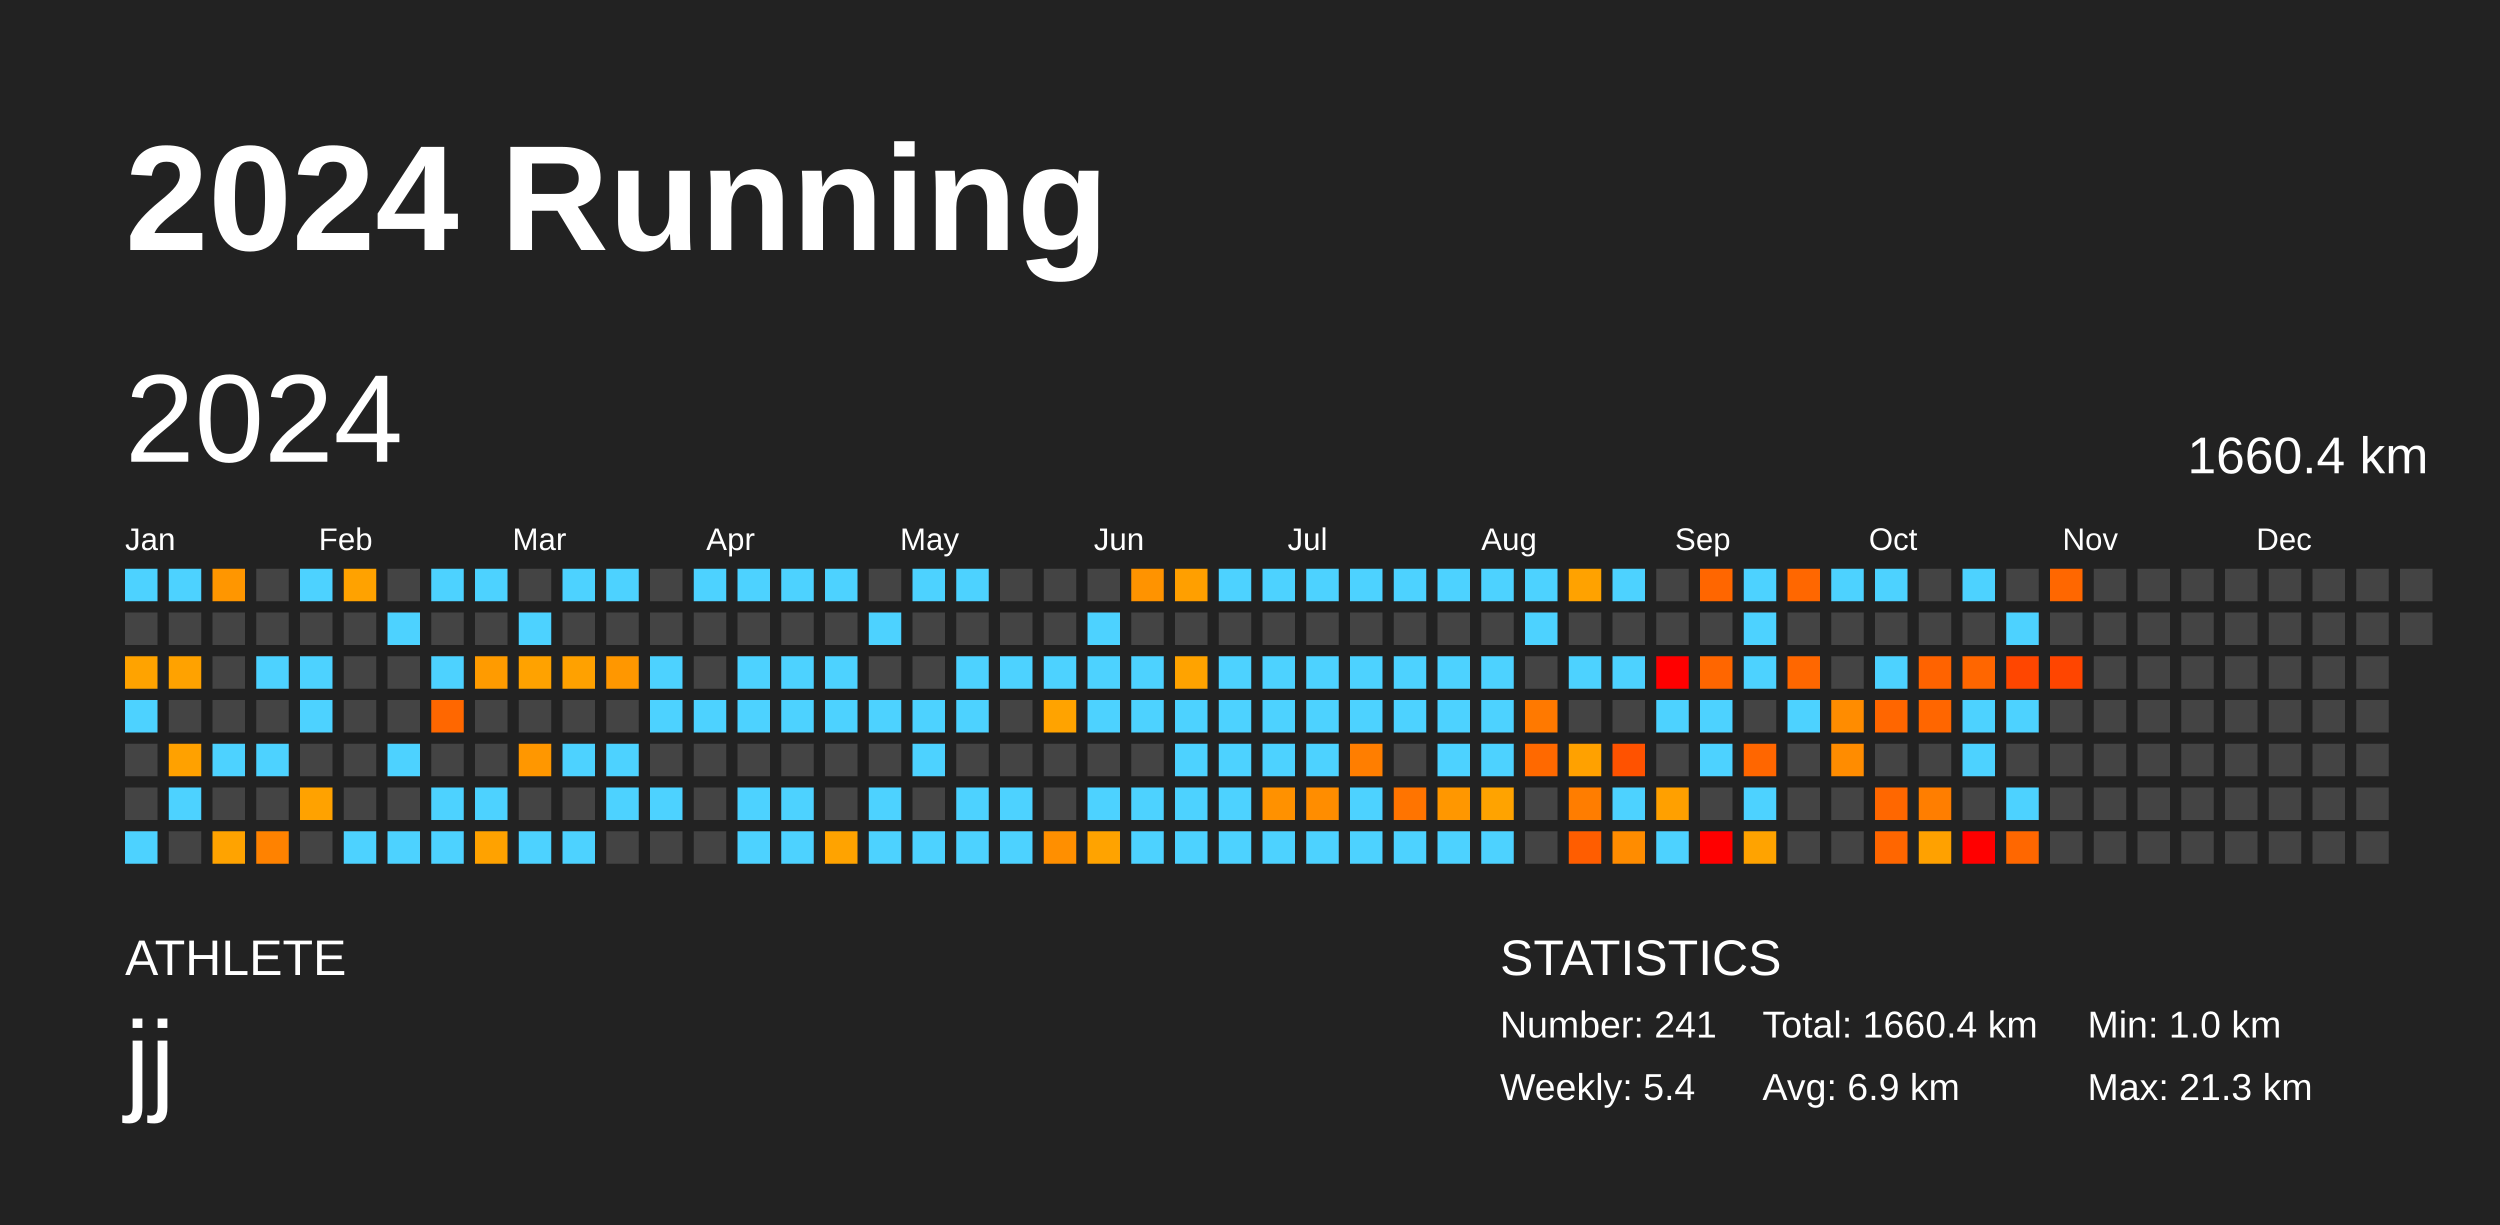
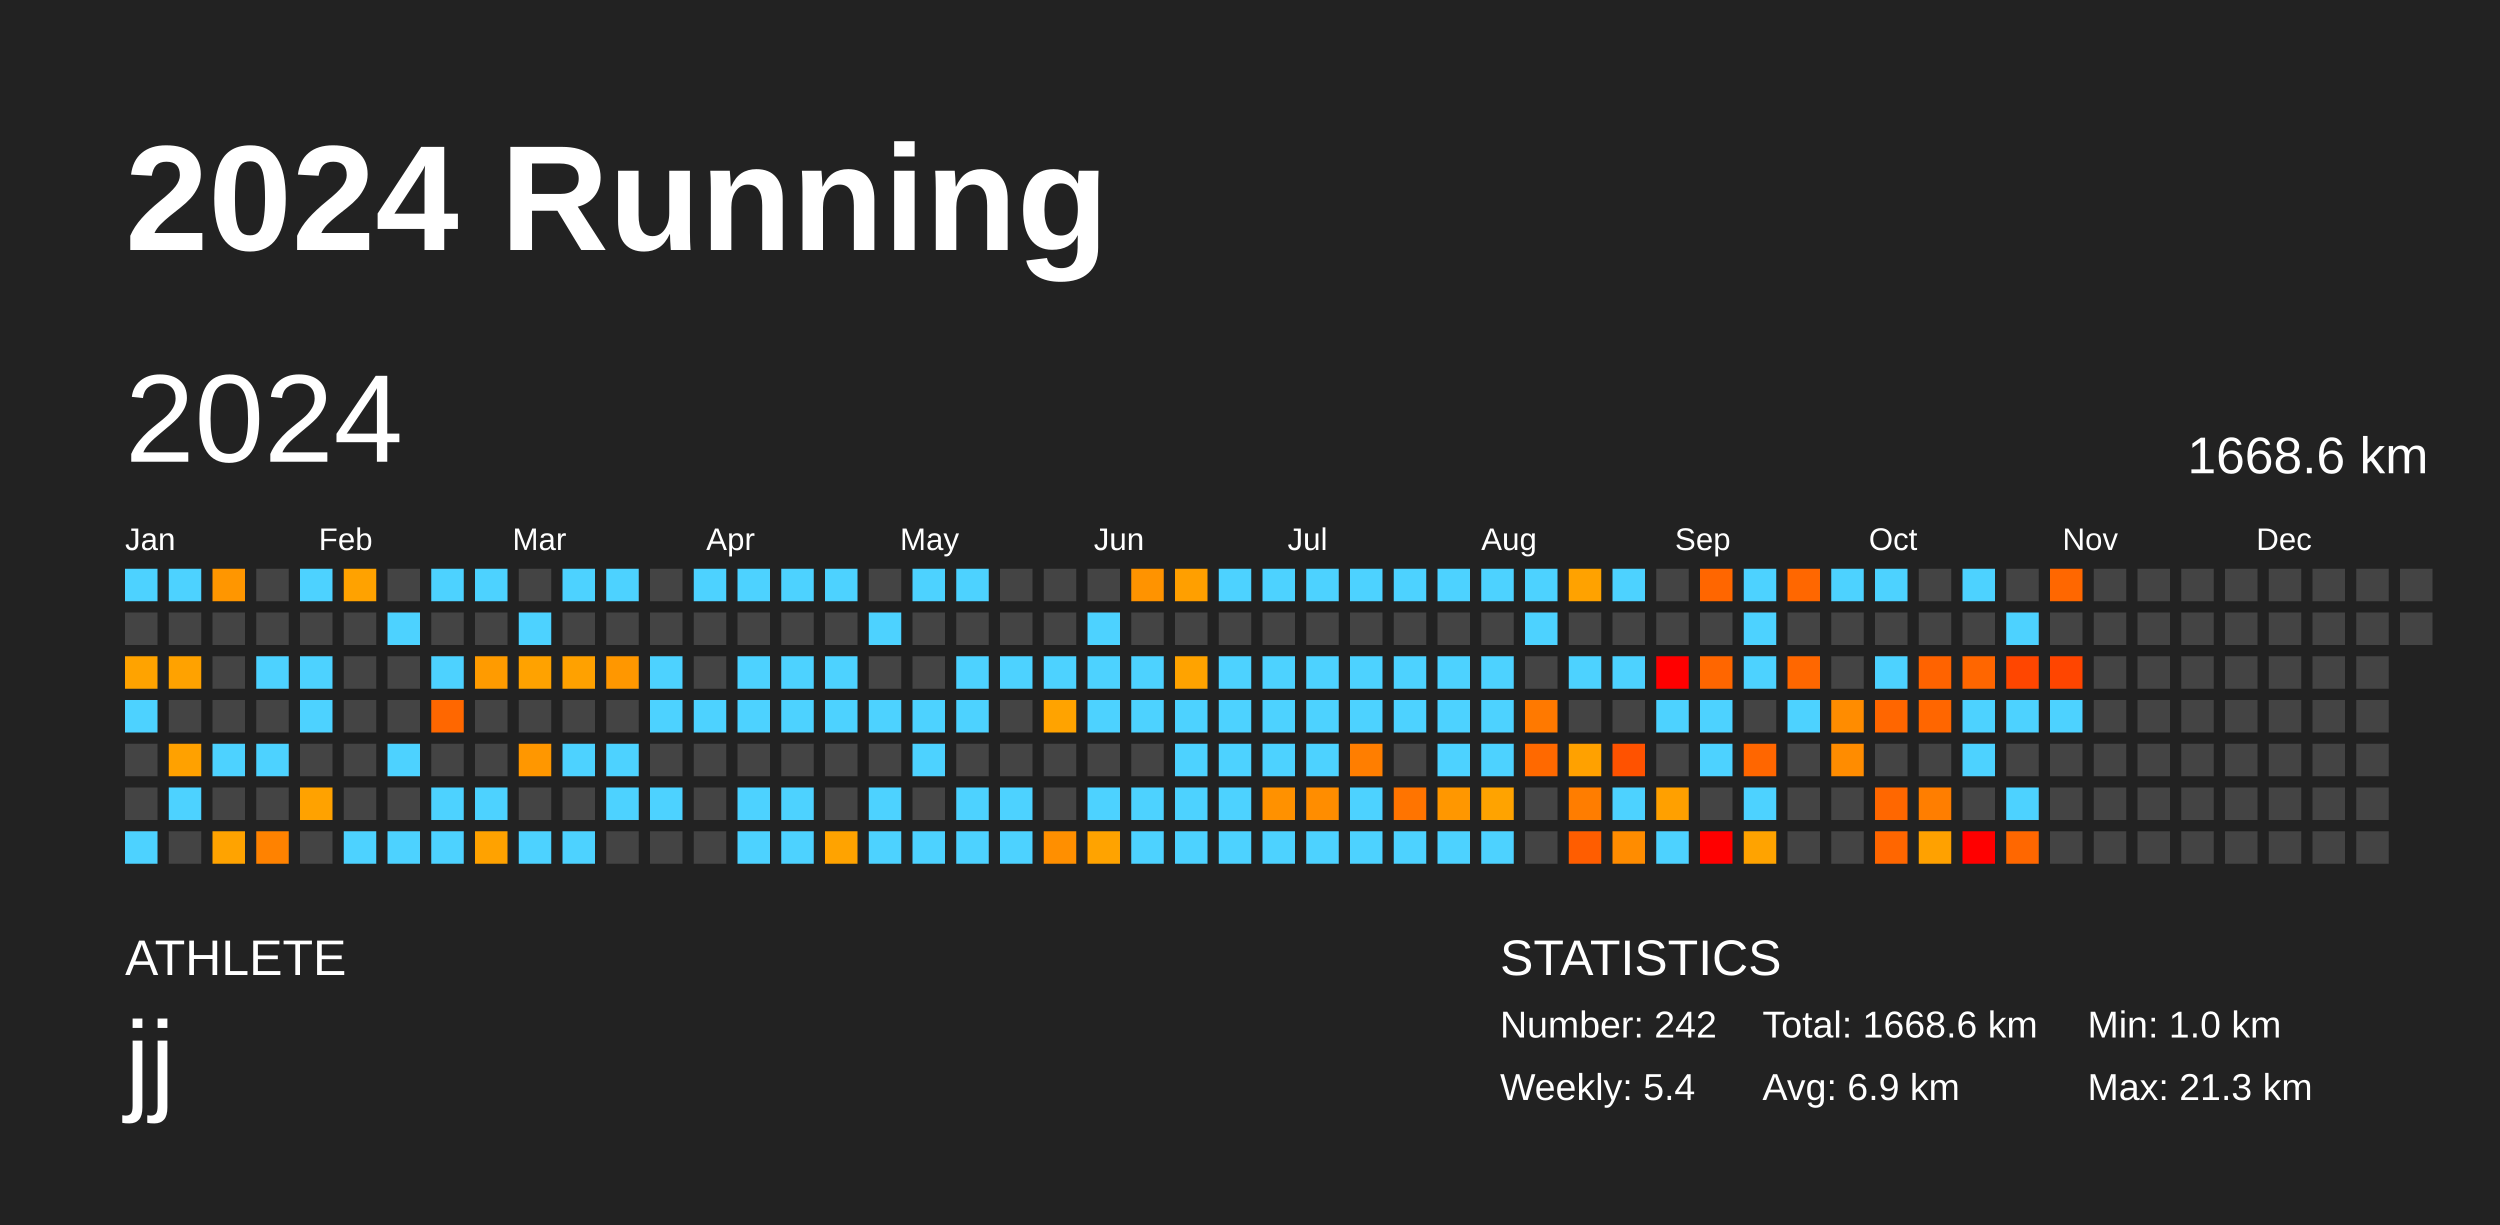
<svg xmlns="http://www.w3.org/2000/svg" baseProfile="full" height="98mm" version="1.1" viewBox="0,0,200,98" width="200mm">
  <defs />
  <rect fill="#222222" height="98" width="200" x="0" y="0" />
  <text fill="#FFFFFF" style="font-size:12px; font-family:Arial; font-weight:bold;" x="10" y="20">2024 Running</text>
  <text fill="#FFFFFF" style="font-size:4px; font-family:Arial" x="10" y="78">ATHLETE</text>
  <text fill="#FFFFFF" style="font-size:9px; font-family:Arial" x="10" y="88">jj</text>
  <text fill="#FFFFFF" style="font-size:4px; font-family:Arial" x="120" y="78">STATISTICS</text>
-   <text fill="#FFFFFF" style="font-size:3px; font-family:Arial" x="120" y="83">Number: 241</text>
+   <text fill="#FFFFFF" style="font-size:3px; font-family:Arial" x="120" y="83">Number: 242</text>
  <text fill="#FFFFFF" style="font-size:3px; font-family:Arial" x="120" y="88">Weekly: 5.4</text>
-   <text fill="#FFFFFF" style="font-size:3px; font-family:Arial" x="141" y="83">Total: 1660.4 km</text>
+   <text fill="#FFFFFF" style="font-size:3px; font-family:Arial" x="141" y="83">Total: 1668.6 km</text>
  <text fill="#FFFFFF" style="font-size:3px; font-family:Arial" x="141" y="88">Avg: 6.9 km</text>
  <text fill="#FFFFFF" style="font-size:3px; font-family:Arial" x="167" y="83">Min: 1.0 km</text>
  <text fill="#FFFFFF" style="font-size:3px; font-family:Arial" x="167" y="88">Max: 21.3 km</text>
  <text dominant-baseline="hanging" fill="#FFFFFF" style="font-size:10.0px; font-family:Arial;" x="10" y="30">2024</text>
-   <text dominant-baseline="hanging" fill="#FFFFFF" style="font-size:4.125px; font-family:Arial;" x="175" y="35">1660.4 km</text>
+   <text dominant-baseline="hanging" fill="#FFFFFF" style="font-size:4.125px; font-family:Arial;" x="175" y="35">1668.6 km</text>
  <text fill="#FFFFFF" style="font-size:2.5px; font-family:Arial" x="10.0" y="44">Jan</text>
  <text fill="#FFFFFF" style="font-size:2.5px; font-family:Arial" x="25.5" y="44">Feb</text>
  <text fill="#FFFFFF" style="font-size:2.5px; font-family:Arial" x="41.0" y="44">Mar</text>
  <text fill="#FFFFFF" style="font-size:2.5px; font-family:Arial" x="56.5" y="44">Apr</text>
  <text fill="#FFFFFF" style="font-size:2.5px; font-family:Arial" x="72.0" y="44">May</text>
  <text fill="#FFFFFF" style="font-size:2.5px; font-family:Arial" x="87.5" y="44">Jun</text>
  <text fill="#FFFFFF" style="font-size:2.5px; font-family:Arial" x="103.0" y="44">Jul</text>
  <text fill="#FFFFFF" style="font-size:2.5px; font-family:Arial" x="118.5" y="44">Aug</text>
  <text fill="#FFFFFF" style="font-size:2.5px; font-family:Arial" x="134.0" y="44">Sep</text>
  <text fill="#FFFFFF" style="font-size:2.5px; font-family:Arial" x="149.5" y="44">Oct</text>
  <text fill="#FFFFFF" style="font-size:2.5px; font-family:Arial" x="165.0" y="44">Nov</text>
  <text fill="#FFFFFF" style="font-size:2.5px; font-family:Arial" x="180.5" y="44">Dec</text>
  <rect fill="#4dd2ff" height="2.6" width="2.6" x="10.0" y="45.5" />
  <rect fill="#444444" height="2.6" width="2.6" x="10.0" y="49.0" />
  <rect fill="#ffa300" height="2.6" width="2.6" x="10.0" y="52.5" />
  <rect fill="#4dd2ff" height="2.6" width="2.6" x="10.0" y="56.0" />
  <rect fill="#444444" height="2.6" width="2.6" x="10.0" y="59.5" />
  <rect fill="#444444" height="2.6" width="2.6" x="10.0" y="63.0" />
  <rect fill="#4dd2ff" height="2.6" width="2.6" x="10.0" y="66.5" />
  <rect fill="#4dd2ff" height="2.6" width="2.6" x="13.5" y="45.5" />
  <rect fill="#444444" height="2.6" width="2.6" x="13.5" y="49.0" />
  <rect fill="#ffa200" height="2.6" width="2.6" x="13.5" y="52.5" />
  <rect fill="#444444" height="2.6" width="2.6" x="13.5" y="56.0" />
  <rect fill="#ffa100" height="2.6" width="2.6" x="13.5" y="59.5" />
  <rect fill="#4dd2ff" height="2.6" width="2.6" x="13.5" y="63.0" />
  <rect fill="#444444" height="2.6" width="2.6" x="13.5" y="66.5" />
  <rect fill="#ff9600" height="2.6" width="2.6" x="17.0" y="45.5" />
  <rect fill="#444444" height="2.6" width="2.6" x="17.0" y="49.0" />
  <rect fill="#444444" height="2.6" width="2.6" x="17.0" y="52.5" />
  <rect fill="#444444" height="2.6" width="2.6" x="17.0" y="56.0" />
  <rect fill="#4dd2ff" height="2.6" width="2.6" x="17.0" y="59.5" />
  <rect fill="#444444" height="2.6" width="2.6" x="17.0" y="63.0" />
  <rect fill="#ffa300" height="2.6" width="2.6" x="17.0" y="66.5" />
  <rect fill="#444444" height="2.6" width="2.6" x="20.5" y="45.5" />
  <rect fill="#444444" height="2.6" width="2.6" x="20.5" y="49.0" />
  <rect fill="#4dd2ff" height="2.6" width="2.6" x="20.5" y="52.5" />
  <rect fill="#444444" height="2.6" width="2.6" x="20.5" y="56.0" />
  <rect fill="#4dd2ff" height="2.6" width="2.6" x="20.5" y="59.5" />
  <rect fill="#444444" height="2.6" width="2.6" x="20.5" y="63.0" />
  <rect fill="#ff8200" height="2.6" width="2.6" x="20.5" y="66.5" />
  <rect fill="#4dd2ff" height="2.6" width="2.6" x="24.0" y="45.5" />
  <rect fill="#444444" height="2.6" width="2.6" x="24.0" y="49.0" />
  <rect fill="#4dd2ff" height="2.6" width="2.6" x="24.0" y="52.5" />
  <rect fill="#4dd2ff" height="2.6" width="2.6" x="24.0" y="56.0" />
  <rect fill="#444444" height="2.6" width="2.6" x="24.0" y="59.5" />
  <rect fill="#ffa200" height="2.6" width="2.6" x="24.0" y="63.0" />
  <rect fill="#444444" height="2.6" width="2.6" x="24.0" y="66.5" />
  <rect fill="#ffa200" height="2.6" width="2.6" x="27.5" y="45.5" />
  <rect fill="#444444" height="2.6" width="2.6" x="27.5" y="49.0" />
  <rect fill="#444444" height="2.6" width="2.6" x="27.5" y="52.5" />
  <rect fill="#444444" height="2.6" width="2.6" x="27.5" y="56.0" />
  <rect fill="#444444" height="2.6" width="2.6" x="27.5" y="59.5" />
  <rect fill="#444444" height="2.6" width="2.6" x="27.5" y="63.0" />
  <rect fill="#4dd2ff" height="2.6" width="2.6" x="27.5" y="66.5" />
  <rect fill="#444444" height="2.6" width="2.6" x="31.0" y="45.5" />
  <rect fill="#4dd2ff" height="2.6" width="2.6" x="31.0" y="49.0" />
  <rect fill="#444444" height="2.6" width="2.6" x="31.0" y="52.5" />
  <rect fill="#444444" height="2.6" width="2.6" x="31.0" y="56.0" />
  <rect fill="#4dd2ff" height="2.6" width="2.6" x="31.0" y="59.5" />
  <rect fill="#444444" height="2.6" width="2.6" x="31.0" y="63.0" />
  <rect fill="#4dd2ff" height="2.6" width="2.6" x="31.0" y="66.5" />
  <rect fill="#4dd2ff" height="2.6" width="2.6" x="34.5" y="45.5" />
  <rect fill="#444444" height="2.6" width="2.6" x="34.5" y="49.0" />
  <rect fill="#4dd2ff" height="2.6" width="2.6" x="34.5" y="52.5" />
  <rect fill="#ff6700" height="2.6" width="2.6" x="34.5" y="56.0" />
  <rect fill="#444444" height="2.6" width="2.6" x="34.5" y="59.5" />
  <rect fill="#4dd2ff" height="2.6" width="2.6" x="34.5" y="63.0" />
  <rect fill="#4dd2ff" height="2.6" width="2.6" x="34.5" y="66.5" />
  <rect fill="#4dd2ff" height="2.6" width="2.6" x="38.0" y="45.5" />
  <rect fill="#444444" height="2.6" width="2.6" x="38.0" y="49.0" />
  <rect fill="#ff9b00" height="2.6" width="2.6" x="38.0" y="52.5" />
  <rect fill="#444444" height="2.6" width="2.6" x="38.0" y="56.0" />
  <rect fill="#444444" height="2.6" width="2.6" x="38.0" y="59.5" />
  <rect fill="#4dd2ff" height="2.6" width="2.6" x="38.0" y="63.0" />
  <rect fill="#ffa200" height="2.6" width="2.6" x="38.0" y="66.5" />
  <rect fill="#444444" height="2.6" width="2.6" x="41.5" y="45.5" />
  <rect fill="#4dd2ff" height="2.6" width="2.6" x="41.5" y="49.0" />
  <rect fill="#ffa200" height="2.6" width="2.6" x="41.5" y="52.5" />
  <rect fill="#444444" height="2.6" width="2.6" x="41.5" y="56.0" />
  <rect fill="#ff9700" height="2.6" width="2.6" x="41.5" y="59.5" />
  <rect fill="#444444" height="2.6" width="2.6" x="41.5" y="63.0" />
  <rect fill="#4dd2ff" height="2.6" width="2.6" x="41.5" y="66.5" />
  <rect fill="#4dd2ff" height="2.6" width="2.6" x="45.0" y="45.5" />
  <rect fill="#444444" height="2.6" width="2.6" x="45.0" y="49.0" />
  <rect fill="#ffa100" height="2.6" width="2.6" x="45.0" y="52.5" />
  <rect fill="#444444" height="2.6" width="2.6" x="45.0" y="56.0" />
  <rect fill="#4dd2ff" height="2.6" width="2.6" x="45.0" y="59.5" />
  <rect fill="#444444" height="2.6" width="2.6" x="45.0" y="63.0" />
  <rect fill="#4dd2ff" height="2.6" width="2.6" x="45.0" y="66.5" />
  <rect fill="#4dd2ff" height="2.6" width="2.6" x="48.5" y="45.5" />
  <rect fill="#444444" height="2.6" width="2.6" x="48.5" y="49.0" />
  <rect fill="#ff9700" height="2.6" width="2.6" x="48.5" y="52.5" />
  <rect fill="#444444" height="2.6" width="2.6" x="48.5" y="56.0" />
  <rect fill="#4dd2ff" height="2.6" width="2.6" x="48.5" y="59.5" />
  <rect fill="#4dd2ff" height="2.6" width="2.6" x="48.5" y="63.0" />
  <rect fill="#444444" height="2.6" width="2.6" x="48.5" y="66.5" />
  <rect fill="#444444" height="2.6" width="2.6" x="52.0" y="45.5" />
  <rect fill="#444444" height="2.6" width="2.6" x="52.0" y="49.0" />
  <rect fill="#4dd2ff" height="2.6" width="2.6" x="52.0" y="52.5" />
  <rect fill="#4dd2ff" height="2.6" width="2.6" x="52.0" y="56.0" />
  <rect fill="#444444" height="2.6" width="2.6" x="52.0" y="59.5" />
  <rect fill="#4dd2ff" height="2.6" width="2.6" x="52.0" y="63.0" />
  <rect fill="#444444" height="2.6" width="2.6" x="52.0" y="66.5" />
  <rect fill="#4dd2ff" height="2.6" width="2.6" x="55.5" y="45.5" />
  <rect fill="#444444" height="2.6" width="2.6" x="55.5" y="49.0" />
  <rect fill="#444444" height="2.6" width="2.6" x="55.5" y="52.5" />
  <rect fill="#4dd2ff" height="2.6" width="2.6" x="55.5" y="56.0" />
  <rect fill="#444444" height="2.6" width="2.6" x="55.5" y="59.5" />
  <rect fill="#444444" height="2.6" width="2.6" x="55.5" y="63.0" />
  <rect fill="#444444" height="2.6" width="2.6" x="55.5" y="66.5" />
  <rect fill="#4dd2ff" height="2.6" width="2.6" x="59.0" y="45.5" />
  <rect fill="#444444" height="2.6" width="2.6" x="59.0" y="49.0" />
  <rect fill="#4dd2ff" height="2.6" width="2.6" x="59.0" y="52.5" />
  <rect fill="#4dd2ff" height="2.6" width="2.6" x="59.0" y="56.0" />
  <rect fill="#444444" height="2.6" width="2.6" x="59.0" y="59.5" />
  <rect fill="#4dd2ff" height="2.6" width="2.6" x="59.0" y="63.0" />
  <rect fill="#4dd2ff" height="2.6" width="2.6" x="59.0" y="66.5" />
  <rect fill="#4dd2ff" height="2.6" width="2.6" x="62.5" y="45.5" />
  <rect fill="#444444" height="2.6" width="2.6" x="62.5" y="49.0" />
  <rect fill="#4dd2ff" height="2.6" width="2.6" x="62.5" y="52.5" />
  <rect fill="#4dd2ff" height="2.6" width="2.6" x="62.5" y="56.0" />
  <rect fill="#444444" height="2.6" width="2.6" x="62.5" y="59.5" />
  <rect fill="#4dd2ff" height="2.6" width="2.6" x="62.5" y="63.0" />
  <rect fill="#4dd2ff" height="2.6" width="2.6" x="62.5" y="66.5" />
  <rect fill="#4dd2ff" height="2.6" width="2.6" x="66.0" y="45.5" />
  <rect fill="#444444" height="2.6" width="2.6" x="66.0" y="49.0" />
  <rect fill="#4dd2ff" height="2.6" width="2.6" x="66.0" y="52.5" />
  <rect fill="#4dd2ff" height="2.6" width="2.6" x="66.0" y="56.0" />
  <rect fill="#444444" height="2.6" width="2.6" x="66.0" y="59.5" />
  <rect fill="#444444" height="2.6" width="2.6" x="66.0" y="63.0" />
  <rect fill="#ffa300" height="2.6" width="2.6" x="66.0" y="66.5" />
  <rect fill="#444444" height="2.6" width="2.6" x="69.5" y="45.5" />
  <rect fill="#4dd2ff" height="2.6" width="2.6" x="69.5" y="49.0" />
  <rect fill="#444444" height="2.6" width="2.6" x="69.5" y="52.5" />
  <rect fill="#4dd2ff" height="2.6" width="2.6" x="69.5" y="56.0" />
  <rect fill="#444444" height="2.6" width="2.6" x="69.5" y="59.5" />
  <rect fill="#4dd2ff" height="2.6" width="2.6" x="69.5" y="63.0" />
  <rect fill="#4dd2ff" height="2.6" width="2.6" x="69.5" y="66.5" />
  <rect fill="#4dd2ff" height="2.6" width="2.6" x="73.0" y="45.5" />
  <rect fill="#444444" height="2.6" width="2.6" x="73.0" y="49.0" />
  <rect fill="#444444" height="2.6" width="2.6" x="73.0" y="52.5" />
  <rect fill="#4dd2ff" height="2.6" width="2.6" x="73.0" y="56.0" />
  <rect fill="#4dd2ff" height="2.6" width="2.6" x="73.0" y="59.5" />
  <rect fill="#444444" height="2.6" width="2.6" x="73.0" y="63.0" />
  <rect fill="#4dd2ff" height="2.6" width="2.6" x="73.0" y="66.5" />
  <rect fill="#4dd2ff" height="2.6" width="2.6" x="76.5" y="45.5" />
  <rect fill="#444444" height="2.6" width="2.6" x="76.5" y="49.0" />
  <rect fill="#4dd2ff" height="2.6" width="2.6" x="76.5" y="52.5" />
  <rect fill="#4dd2ff" height="2.6" width="2.6" x="76.5" y="56.0" />
  <rect fill="#444444" height="2.6" width="2.6" x="76.5" y="59.5" />
  <rect fill="#4dd2ff" height="2.6" width="2.6" x="76.5" y="63.0" />
  <rect fill="#4dd2ff" height="2.6" width="2.6" x="76.5" y="66.5" />
  <rect fill="#444444" height="2.6" width="2.6" x="80.0" y="45.5" />
  <rect fill="#444444" height="2.6" width="2.6" x="80.0" y="49.0" />
  <rect fill="#4dd2ff" height="2.6" width="2.6" x="80.0" y="52.5" />
  <rect fill="#444444" height="2.6" width="2.6" x="80.0" y="56.0" />
  <rect fill="#444444" height="2.6" width="2.6" x="80.0" y="59.5" />
  <rect fill="#4dd2ff" height="2.6" width="2.6" x="80.0" y="63.0" />
  <rect fill="#4dd2ff" height="2.6" width="2.6" x="80.0" y="66.5" />
  <rect fill="#444444" height="2.6" width="2.6" x="83.5" y="45.5" />
  <rect fill="#444444" height="2.6" width="2.6" x="83.5" y="49.0" />
  <rect fill="#4dd2ff" height="2.6" width="2.6" x="83.5" y="52.5" />
  <rect fill="#ffa300" height="2.6" width="2.6" x="83.5" y="56.0" />
  <rect fill="#444444" height="2.6" width="2.6" x="83.5" y="59.5" />
  <rect fill="#444444" height="2.6" width="2.6" x="83.5" y="63.0" />
  <rect fill="#ff8f00" height="2.6" width="2.6" x="83.5" y="66.5" />
  <rect fill="#444444" height="2.6" width="2.6" x="87.0" y="45.5" />
  <rect fill="#4dd2ff" height="2.6" width="2.6" x="87.0" y="49.0" />
  <rect fill="#4dd2ff" height="2.6" width="2.6" x="87.0" y="52.5" />
  <rect fill="#4dd2ff" height="2.6" width="2.6" x="87.0" y="56.0" />
  <rect fill="#444444" height="2.6" width="2.6" x="87.0" y="59.5" />
  <rect fill="#4dd2ff" height="2.6" width="2.6" x="87.0" y="63.0" />
  <rect fill="#ffa300" height="2.6" width="2.6" x="87.0" y="66.5" />
  <rect fill="#ff9300" height="2.6" width="2.6" x="90.5" y="45.5" />
  <rect fill="#444444" height="2.6" width="2.6" x="90.5" y="49.0" />
  <rect fill="#4dd2ff" height="2.6" width="2.6" x="90.5" y="52.5" />
  <rect fill="#4dd2ff" height="2.6" width="2.6" x="90.5" y="56.0" />
  <rect fill="#444444" height="2.6" width="2.6" x="90.5" y="59.5" />
  <rect fill="#4dd2ff" height="2.6" width="2.6" x="90.5" y="63.0" />
  <rect fill="#4dd2ff" height="2.6" width="2.6" x="90.5" y="66.5" />
  <rect fill="#ff9f00" height="2.6" width="2.6" x="94.0" y="45.5" />
  <rect fill="#444444" height="2.6" width="2.6" x="94.0" y="49.0" />
  <rect fill="#ffa300" height="2.6" width="2.6" x="94.0" y="52.5" />
  <rect fill="#4dd2ff" height="2.6" width="2.6" x="94.0" y="56.0" />
  <rect fill="#4dd2ff" height="2.6" width="2.6" x="94.0" y="59.5" />
  <rect fill="#4dd2ff" height="2.6" width="2.6" x="94.0" y="63.0" />
  <rect fill="#4dd2ff" height="2.6" width="2.6" x="94.0" y="66.5" />
  <rect fill="#4dd2ff" height="2.6" width="2.6" x="97.5" y="45.5" />
  <rect fill="#444444" height="2.6" width="2.6" x="97.5" y="49.0" />
  <rect fill="#4dd2ff" height="2.6" width="2.6" x="97.5" y="52.5" />
  <rect fill="#4dd2ff" height="2.6" width="2.6" x="97.5" y="56.0" />
  <rect fill="#4dd2ff" height="2.6" width="2.6" x="97.5" y="59.5" />
  <rect fill="#4dd2ff" height="2.6" width="2.6" x="97.5" y="63.0" />
  <rect fill="#4dd2ff" height="2.6" width="2.6" x="97.5" y="66.5" />
  <rect fill="#4dd2ff" height="2.6" width="2.6" x="101.0" y="45.5" />
  <rect fill="#444444" height="2.6" width="2.6" x="101.0" y="49.0" />
  <rect fill="#4dd2ff" height="2.6" width="2.6" x="101.0" y="52.5" />
  <rect fill="#4dd2ff" height="2.6" width="2.6" x="101.0" y="56.0" />
  <rect fill="#4dd2ff" height="2.6" width="2.6" x="101.0" y="59.5" />
  <rect fill="#ff9100" height="2.6" width="2.6" x="101.0" y="63.0" />
  <rect fill="#4dd2ff" height="2.6" width="2.6" x="101.0" y="66.5" />
  <rect fill="#4dd2ff" height="2.6" width="2.6" x="104.5" y="45.5" />
  <rect fill="#444444" height="2.6" width="2.6" x="104.5" y="49.0" />
  <rect fill="#4dd2ff" height="2.6" width="2.6" x="104.5" y="52.5" />
  <rect fill="#4dd2ff" height="2.6" width="2.6" x="104.5" y="56.0" />
  <rect fill="#4dd2ff" height="2.6" width="2.6" x="104.5" y="59.5" />
  <rect fill="#ff8d00" height="2.6" width="2.6" x="104.5" y="63.0" />
  <rect fill="#4dd2ff" height="2.6" width="2.6" x="104.5" y="66.5" />
  <rect fill="#4dd2ff" height="2.6" width="2.6" x="108.0" y="45.5" />
  <rect fill="#444444" height="2.6" width="2.6" x="108.0" y="49.0" />
  <rect fill="#4dd2ff" height="2.6" width="2.6" x="108.0" y="52.5" />
  <rect fill="#4dd2ff" height="2.6" width="2.6" x="108.0" y="56.0" />
  <rect fill="#ff7e00" height="2.6" width="2.6" x="108.0" y="59.5" />
  <rect fill="#4dd2ff" height="2.6" width="2.6" x="108.0" y="63.0" />
  <rect fill="#4dd2ff" height="2.6" width="2.6" x="108.0" y="66.5" />
  <rect fill="#4dd2ff" height="2.6" width="2.6" x="111.5" y="45.5" />
  <rect fill="#444444" height="2.6" width="2.6" x="111.5" y="49.0" />
  <rect fill="#4dd2ff" height="2.6" width="2.6" x="111.5" y="52.5" />
  <rect fill="#4dd2ff" height="2.6" width="2.6" x="111.5" y="56.0" />
  <rect fill="#444444" height="2.6" width="2.6" x="111.5" y="59.5" />
  <rect fill="#ff7400" height="2.6" width="2.6" x="111.5" y="63.0" />
  <rect fill="#4dd2ff" height="2.6" width="2.6" x="111.5" y="66.5" />
  <rect fill="#4dd2ff" height="2.6" width="2.6" x="115.0" y="45.5" />
  <rect fill="#444444" height="2.6" width="2.6" x="115.0" y="49.0" />
  <rect fill="#4dd2ff" height="2.6" width="2.6" x="115.0" y="52.5" />
  <rect fill="#4dd2ff" height="2.6" width="2.6" x="115.0" y="56.0" />
  <rect fill="#4dd2ff" height="2.6" width="2.6" x="115.0" y="59.5" />
  <rect fill="#ff9700" height="2.6" width="2.6" x="115.0" y="63.0" />
  <rect fill="#4dd2ff" height="2.6" width="2.6" x="115.0" y="66.5" />
  <rect fill="#4dd2ff" height="2.6" width="2.6" x="118.5" y="45.5" />
  <rect fill="#444444" height="2.6" width="2.6" x="118.5" y="49.0" />
  <rect fill="#4dd2ff" height="2.6" width="2.6" x="118.5" y="52.5" />
  <rect fill="#4dd2ff" height="2.6" width="2.6" x="118.5" y="56.0" />
  <rect fill="#4dd2ff" height="2.6" width="2.6" x="118.5" y="59.5" />
  <rect fill="#ffa300" height="2.6" width="2.6" x="118.5" y="63.0" />
  <rect fill="#4dd2ff" height="2.6" width="2.6" x="118.5" y="66.5" />
  <rect fill="#4dd2ff" height="2.6" width="2.6" x="122.0" y="45.5" />
  <rect fill="#4dd2ff" height="2.6" width="2.6" x="122.0" y="49.0" />
  <rect fill="#444444" height="2.6" width="2.6" x="122.0" y="52.5" />
  <rect fill="#ff7900" height="2.6" width="2.6" x="122.0" y="56.0" />
  <rect fill="#ff6900" height="2.6" width="2.6" x="122.0" y="59.5" />
  <rect fill="#444444" height="2.6" width="2.6" x="122.0" y="63.0" />
  <rect fill="#444444" height="2.6" width="2.6" x="122.0" y="66.5" />
  <rect fill="#ffa200" height="2.6" width="2.6" x="125.5" y="45.5" />
  <rect fill="#444444" height="2.6" width="2.6" x="125.5" y="49.0" />
  <rect fill="#4dd2ff" height="2.6" width="2.6" x="125.5" y="52.5" />
  <rect fill="#444444" height="2.6" width="2.6" x="125.5" y="56.0" />
  <rect fill="#ffa100" height="2.6" width="2.6" x="125.5" y="59.5" />
  <rect fill="#ff7d00" height="2.6" width="2.6" x="125.5" y="63.0" />
  <rect fill="#ff5d00" height="2.6" width="2.6" x="125.5" y="66.5" />
  <rect fill="#4dd2ff" height="2.6" width="2.6" x="129.0" y="45.5" />
  <rect fill="#444444" height="2.6" width="2.6" x="129.0" y="49.0" />
  <rect fill="#4dd2ff" height="2.6" width="2.6" x="129.0" y="52.5" />
  <rect fill="#444444" height="2.6" width="2.6" x="129.0" y="56.0" />
  <rect fill="#ff5200" height="2.6" width="2.6" x="129.0" y="59.5" />
  <rect fill="#4dd2ff" height="2.6" width="2.6" x="129.0" y="63.0" />
  <rect fill="#ff8c00" height="2.6" width="2.6" x="129.0" y="66.5" />
  <rect fill="#444444" height="2.6" width="2.6" x="132.5" y="45.5" />
  <rect fill="#444444" height="2.6" width="2.6" x="132.5" y="49.0" />
  <rect fill="red" height="2.6" width="2.6" x="132.5" y="52.5" />
  <rect fill="#4dd2ff" height="2.6" width="2.6" x="132.5" y="56.0" />
  <rect fill="#444444" height="2.6" width="2.6" x="132.5" y="59.5" />
  <rect fill="#ffa000" height="2.6" width="2.6" x="132.5" y="63.0" />
  <rect fill="#4dd2ff" height="2.6" width="2.6" x="132.5" y="66.5" />
  <rect fill="#ff6600" height="2.6" width="2.6" x="136.0" y="45.5" />
  <rect fill="#444444" height="2.6" width="2.6" x="136.0" y="49.0" />
  <rect fill="#ff6600" height="2.6" width="2.6" x="136.0" y="52.5" />
  <rect fill="#4dd2ff" height="2.6" width="2.6" x="136.0" y="56.0" />
  <rect fill="#4dd2ff" height="2.6" width="2.6" x="136.0" y="59.5" />
  <rect fill="#444444" height="2.6" width="2.6" x="136.0" y="63.0" />
  <rect fill="red" height="2.6" width="2.6" x="136.0" y="66.5" />
  <rect fill="#4dd2ff" height="2.6" width="2.6" x="139.5" y="45.5" />
  <rect fill="#4dd2ff" height="2.6" width="2.6" x="139.5" y="49.0" />
  <rect fill="#4dd2ff" height="2.6" width="2.6" x="139.5" y="52.5" />
  <rect fill="#444444" height="2.6" width="2.6" x="139.5" y="56.0" />
  <rect fill="#ff6600" height="2.6" width="2.6" x="139.5" y="59.5" />
  <rect fill="#4dd2ff" height="2.6" width="2.6" x="139.5" y="63.0" />
  <rect fill="#ffa300" height="2.6" width="2.6" x="139.5" y="66.5" />
  <rect fill="#ff6700" height="2.6" width="2.6" x="143.0" y="45.5" />
  <rect fill="#444444" height="2.6" width="2.6" x="143.0" y="49.0" />
  <rect fill="#ff6700" height="2.6" width="2.6" x="143.0" y="52.5" />
  <rect fill="#4dd2ff" height="2.6" width="2.6" x="143.0" y="56.0" />
  <rect fill="#444444" height="2.6" width="2.6" x="143.0" y="59.5" />
  <rect fill="#444444" height="2.6" width="2.6" x="143.0" y="63.0" />
  <rect fill="#444444" height="2.6" width="2.6" x="143.0" y="66.5" />
  <rect fill="#4dd2ff" height="2.6" width="2.6" x="146.5" y="45.5" />
  <rect fill="#444444" height="2.6" width="2.6" x="146.5" y="49.0" />
  <rect fill="#444444" height="2.6" width="2.6" x="146.5" y="52.5" />
  <rect fill="#ff8c00" height="2.6" width="2.6" x="146.5" y="56.0" />
  <rect fill="#ff8c00" height="2.6" width="2.6" x="146.5" y="59.5" />
  <rect fill="#444444" height="2.6" width="2.6" x="146.5" y="63.0" />
  <rect fill="#444444" height="2.6" width="2.6" x="146.5" y="66.5" />
  <rect fill="#4dd2ff" height="2.6" width="2.6" x="150.0" y="45.5" />
  <rect fill="#444444" height="2.6" width="2.6" x="150.0" y="49.0" />
  <rect fill="#4dd2ff" height="2.6" width="2.6" x="150.0" y="52.5" />
  <rect fill="#ff6600" height="2.6" width="2.6" x="150.0" y="56.0" />
  <rect fill="#444444" height="2.6" width="2.6" x="150.0" y="59.5" />
  <rect fill="#ff6700" height="2.6" width="2.6" x="150.0" y="63.0" />
  <rect fill="#ff6600" height="2.6" width="2.6" x="150.0" y="66.5" />
  <rect fill="#444444" height="2.6" width="2.6" x="153.5" y="45.5" />
  <rect fill="#444444" height="2.6" width="2.6" x="153.5" y="49.0" />
  <rect fill="#ff6300" height="2.6" width="2.6" x="153.5" y="52.5" />
  <rect fill="#ff6600" height="2.6" width="2.6" x="153.5" y="56.0" />
  <rect fill="#444444" height="2.6" width="2.6" x="153.5" y="59.5" />
  <rect fill="#ff7e00" height="2.6" width="2.6" x="153.5" y="63.0" />
  <rect fill="#ffa100" height="2.6" width="2.6" x="153.5" y="66.5" />
  <rect fill="#4dd2ff" height="2.6" width="2.6" x="157.0" y="45.5" />
  <rect fill="#444444" height="2.6" width="2.6" x="157.0" y="49.0" />
  <rect fill="#ff6600" height="2.6" width="2.6" x="157.0" y="52.5" />
  <rect fill="#4dd2ff" height="2.6" width="2.6" x="157.0" y="56.0" />
  <rect fill="#4dd2ff" height="2.6" width="2.6" x="157.0" y="59.5" />
  <rect fill="#444444" height="2.6" width="2.6" x="157.0" y="63.0" />
  <rect fill="red" height="2.6" width="2.6" x="157.0" y="66.5" />
  <rect fill="#444444" height="2.6" width="2.6" x="160.5" y="45.5" />
  <rect fill="#4dd2ff" height="2.6" width="2.6" x="160.5" y="49.0" />
  <rect fill="#ff4600" height="2.6" width="2.6" x="160.5" y="52.5" />
  <rect fill="#4dd2ff" height="2.6" width="2.6" x="160.5" y="56.0" />
  <rect fill="#444444" height="2.6" width="2.6" x="160.5" y="59.5" />
  <rect fill="#4dd2ff" height="2.6" width="2.6" x="160.5" y="63.0" />
  <rect fill="#ff6700" height="2.6" width="2.6" x="160.5" y="66.5" />
  <rect fill="#ff6700" height="2.6" width="2.6" x="164.0" y="45.5" />
  <rect fill="#444444" height="2.6" width="2.6" x="164.0" y="49.0" />
  <rect fill="#ff4500" height="2.6" width="2.6" x="164.0" y="52.5" />
-   <rect fill="#444444" height="2.6" width="2.6" x="164.0" y="56.0" />
+   <rect fill="#4dd2ff" height="2.6" width="2.6" x="164.0" y="56.0" />
  <rect fill="#444444" height="2.6" width="2.6" x="164.0" y="59.5" />
  <rect fill="#444444" height="2.6" width="2.6" x="164.0" y="63.0" />
  <rect fill="#444444" height="2.6" width="2.6" x="164.0" y="66.5" />
  <rect fill="#444444" height="2.6" width="2.6" x="167.5" y="45.5" />
  <rect fill="#444444" height="2.6" width="2.6" x="167.5" y="49.0" />
  <rect fill="#444444" height="2.6" width="2.6" x="167.5" y="52.5" />
  <rect fill="#444444" height="2.6" width="2.6" x="167.5" y="56.0" />
  <rect fill="#444444" height="2.6" width="2.6" x="167.5" y="59.5" />
  <rect fill="#444444" height="2.6" width="2.6" x="167.5" y="63.0" />
  <rect fill="#444444" height="2.6" width="2.6" x="167.5" y="66.5" />
  <rect fill="#444444" height="2.6" width="2.6" x="171.0" y="45.5" />
  <rect fill="#444444" height="2.6" width="2.6" x="171.0" y="49.0" />
  <rect fill="#444444" height="2.6" width="2.6" x="171.0" y="52.5" />
  <rect fill="#444444" height="2.6" width="2.6" x="171.0" y="56.0" />
  <rect fill="#444444" height="2.6" width="2.6" x="171.0" y="59.5" />
  <rect fill="#444444" height="2.6" width="2.6" x="171.0" y="63.0" />
  <rect fill="#444444" height="2.6" width="2.6" x="171.0" y="66.5" />
  <rect fill="#444444" height="2.6" width="2.6" x="174.5" y="45.5" />
  <rect fill="#444444" height="2.6" width="2.6" x="174.5" y="49.0" />
  <rect fill="#444444" height="2.6" width="2.6" x="174.5" y="52.5" />
  <rect fill="#444444" height="2.6" width="2.6" x="174.5" y="56.0" />
  <rect fill="#444444" height="2.6" width="2.6" x="174.5" y="59.5" />
  <rect fill="#444444" height="2.6" width="2.6" x="174.5" y="63.0" />
  <rect fill="#444444" height="2.6" width="2.6" x="174.5" y="66.5" />
  <rect fill="#444444" height="2.6" width="2.6" x="178.0" y="45.5" />
  <rect fill="#444444" height="2.6" width="2.6" x="178.0" y="49.0" />
  <rect fill="#444444" height="2.6" width="2.6" x="178.0" y="52.5" />
  <rect fill="#444444" height="2.6" width="2.6" x="178.0" y="56.0" />
  <rect fill="#444444" height="2.6" width="2.6" x="178.0" y="59.5" />
  <rect fill="#444444" height="2.6" width="2.6" x="178.0" y="63.0" />
  <rect fill="#444444" height="2.6" width="2.6" x="178.0" y="66.5" />
  <rect fill="#444444" height="2.6" width="2.6" x="181.5" y="45.5" />
  <rect fill="#444444" height="2.6" width="2.6" x="181.5" y="49.0" />
  <rect fill="#444444" height="2.6" width="2.6" x="181.5" y="52.5" />
  <rect fill="#444444" height="2.6" width="2.6" x="181.5" y="56.0" />
  <rect fill="#444444" height="2.6" width="2.6" x="181.5" y="59.5" />
  <rect fill="#444444" height="2.6" width="2.6" x="181.5" y="63.0" />
  <rect fill="#444444" height="2.6" width="2.6" x="181.5" y="66.5" />
  <rect fill="#444444" height="2.6" width="2.6" x="185.0" y="45.5" />
  <rect fill="#444444" height="2.6" width="2.6" x="185.0" y="49.0" />
  <rect fill="#444444" height="2.6" width="2.6" x="185.0" y="52.5" />
  <rect fill="#444444" height="2.6" width="2.6" x="185.0" y="56.0" />
  <rect fill="#444444" height="2.6" width="2.6" x="185.0" y="59.5" />
  <rect fill="#444444" height="2.6" width="2.6" x="185.0" y="63.0" />
  <rect fill="#444444" height="2.6" width="2.6" x="185.0" y="66.5" />
  <rect fill="#444444" height="2.6" width="2.6" x="188.5" y="45.5" />
  <rect fill="#444444" height="2.6" width="2.6" x="188.5" y="49.0" />
  <rect fill="#444444" height="2.6" width="2.6" x="188.5" y="52.5" />
  <rect fill="#444444" height="2.6" width="2.6" x="188.5" y="56.0" />
  <rect fill="#444444" height="2.6" width="2.6" x="188.5" y="59.5" />
  <rect fill="#444444" height="2.6" width="2.6" x="188.5" y="63.0" />
  <rect fill="#444444" height="2.6" width="2.6" x="188.5" y="66.5" />
  <rect fill="#444444" height="2.6" width="2.6" x="192.0" y="45.5" />
  <rect fill="#444444" height="2.6" width="2.6" x="192.0" y="49.0" />
</svg>
